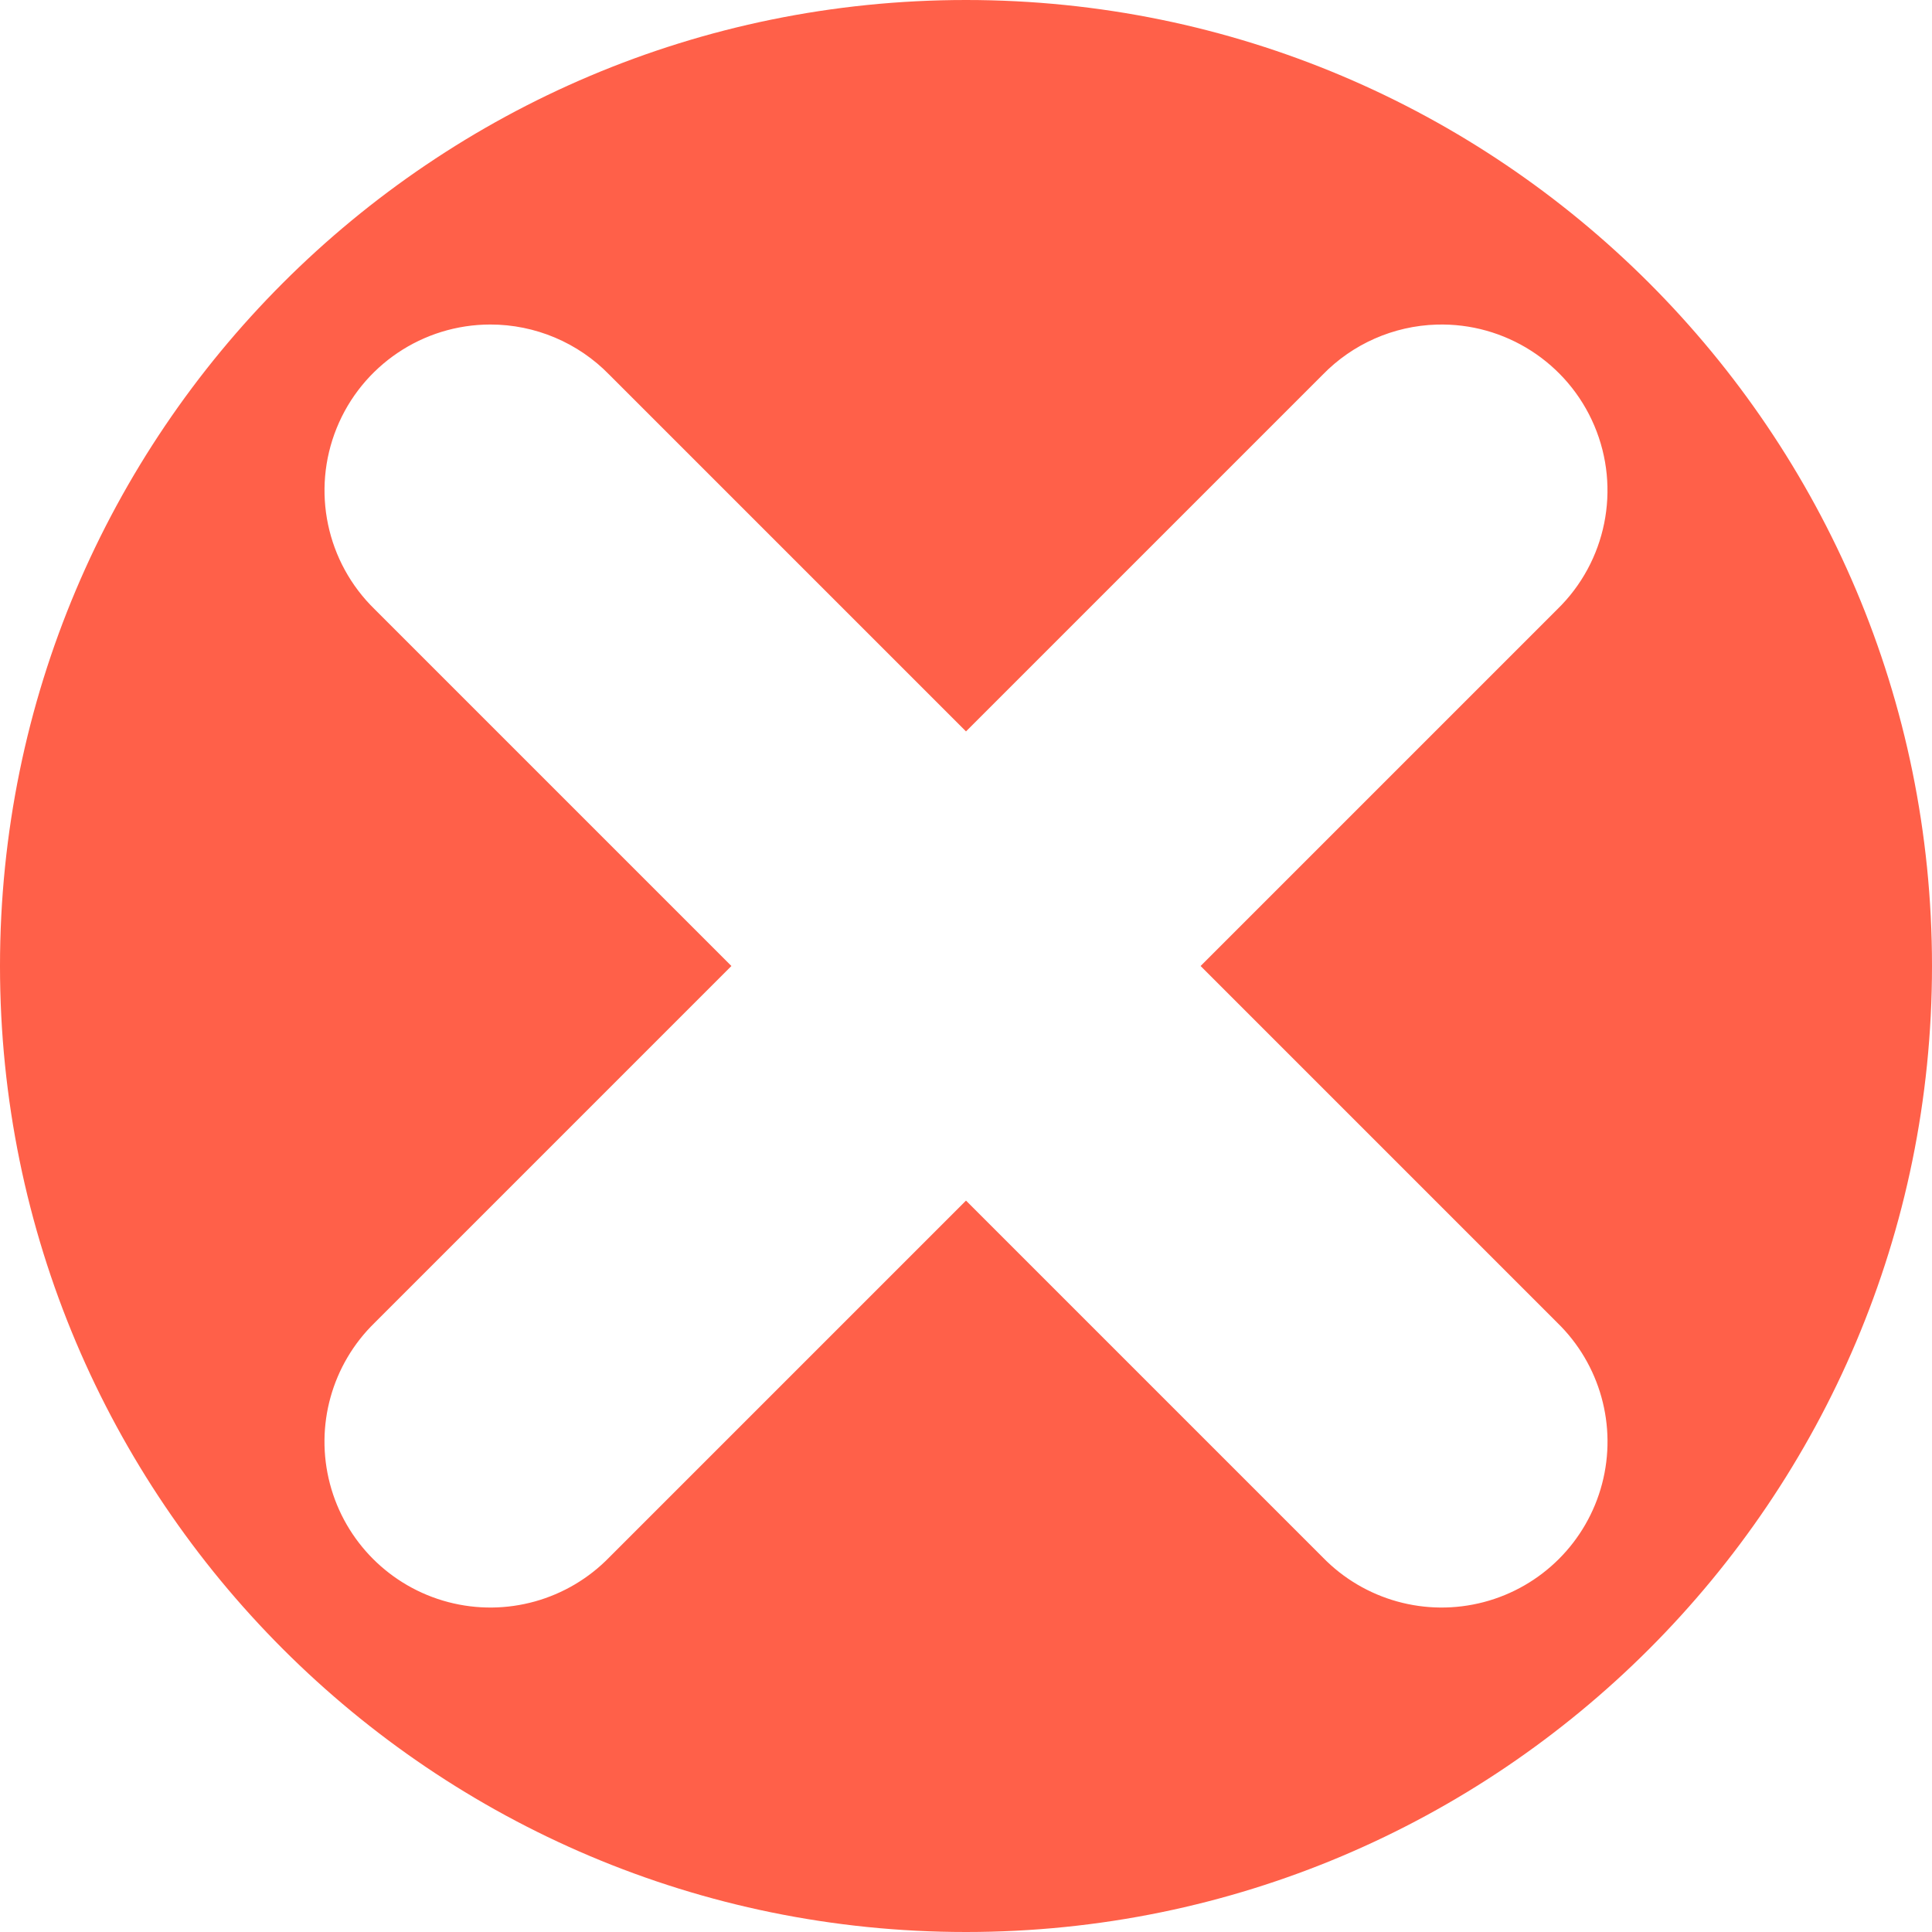
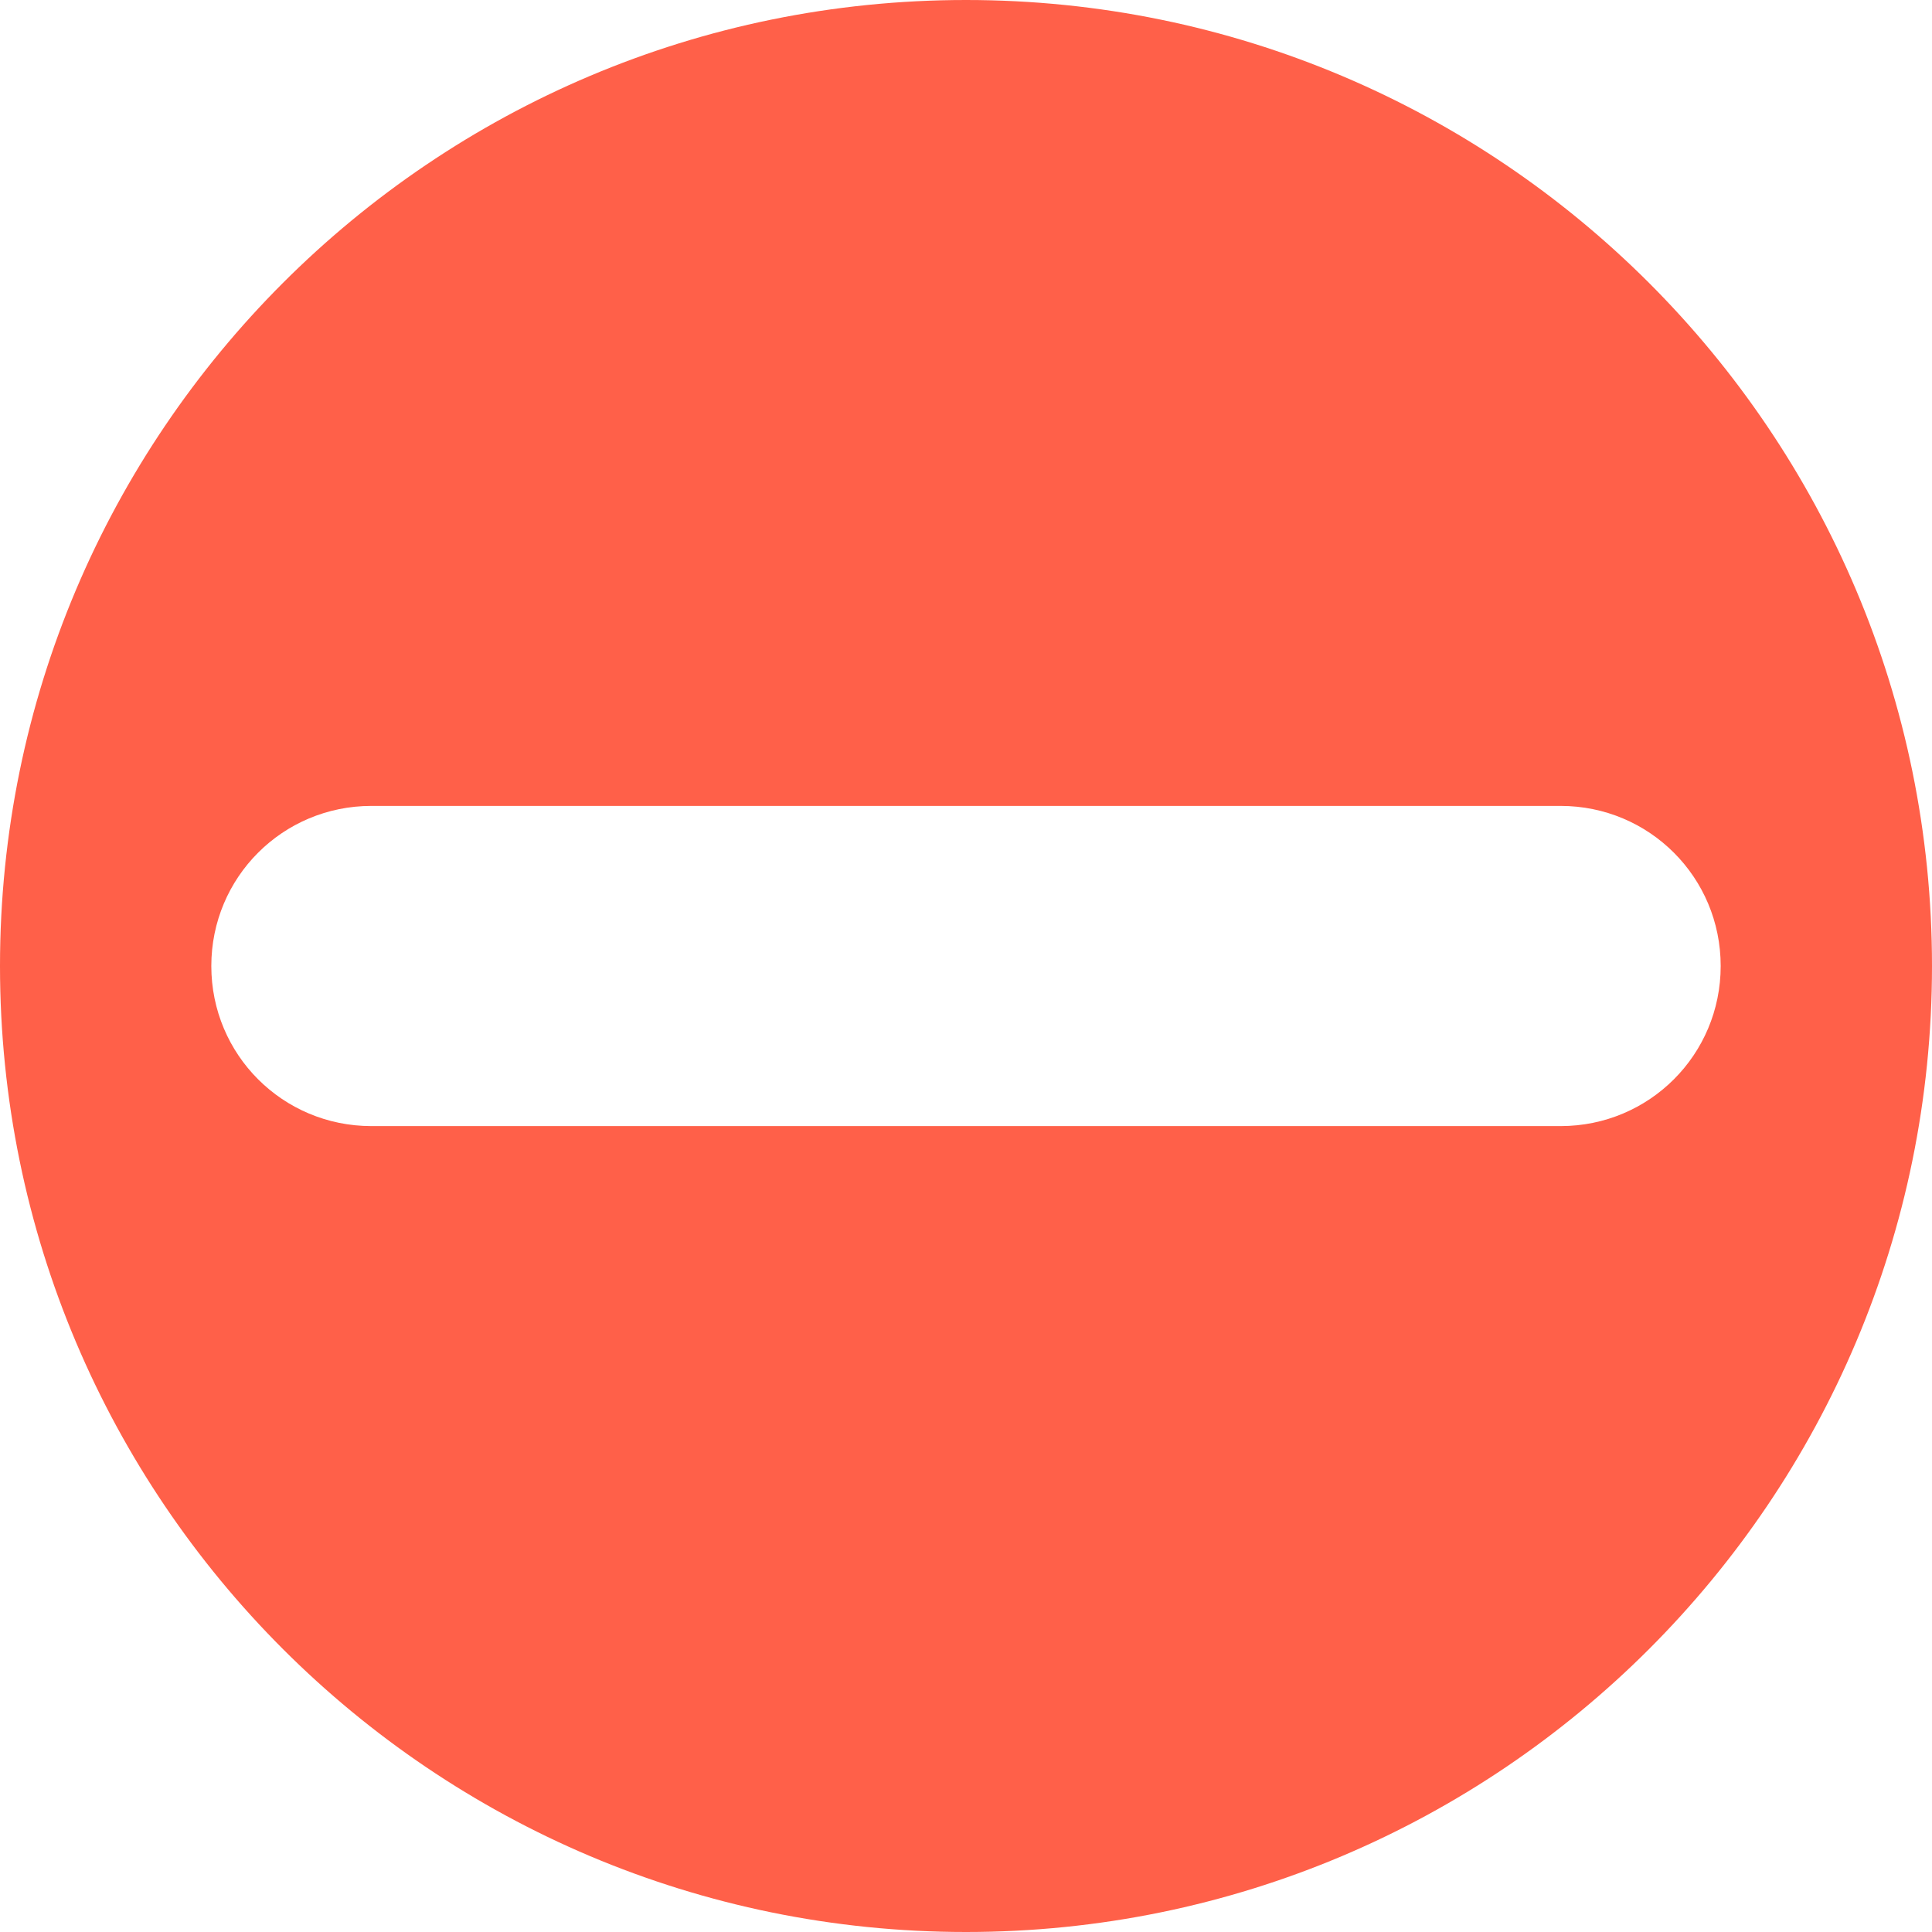
<svg xmlns="http://www.w3.org/2000/svg" version="1.1" id="svg2" viewBox="0 0 256 256" height="256" width="256">
  <defs id="defs4">
-     <clipPath clipPathUnits="userSpaceOnUse" id="clipPath4174">
-       <circle style="fill:#cc2828;fill-opacity:1;stroke:none;stroke-width:0;stroke-linecap:round;stroke-linejoin:round;stroke-miterlimit:4;stroke-dasharray:none;stroke-opacity:1" id="circle4176" cx="128" cy="924.362" r="128" />
+     <clipPath id="clipPath4174" clipPathUnits="userSpaceOnUse">
+       <circle r="128" cy="924.362" cx="128" id="circle4176" style="fill:#cc2828;fill-opacity:1;stroke:none;stroke-width:0;stroke-linecap:round;stroke-linejoin:round;stroke-miterlimit:4;stroke-dasharray:none;stroke-opacity:1" />
    </clipPath>
-     <clipPath clipPathUnits="userSpaceOnUse" id="clipPath4183">
-       <circle style="fill:#cc2828;fill-opacity:1;stroke:none;stroke-width:0;stroke-linecap:round;stroke-linejoin:round;stroke-miterlimit:4;stroke-dasharray:none;stroke-opacity:1" id="circle4185" cx="-924.362" cy="128" r="128" transform="matrix(0,-1,1,0,0,0)" />
+     <clipPath id="clipPath4183" clipPathUnits="userSpaceOnUse">
+       <circle transform="matrix(0,-1,1,0,0,0)" r="128" cy="128" cx="-924.362" id="circle4185" style="fill:#cc2828;fill-opacity:1;stroke:none;stroke-width:0;stroke-linecap:round;stroke-linejoin:round;stroke-miterlimit:4;stroke-dasharray:none;stroke-opacity:1" />
    </clipPath>
-     <clipPath clipPathUnits="userSpaceOnUse" id="clipPath4187">
-       <circle style="fill:#cc2828;fill-opacity:1;stroke:none;stroke-width:0;stroke-linecap:round;stroke-linejoin:round;stroke-miterlimit:4;stroke-dasharray:none;stroke-opacity:1" id="circle4189" cx="128" cy="924.362" r="128" />
+     <clipPath id="clipPath4187" clipPathUnits="userSpaceOnUse">
+       <circle r="128" cy="924.362" cx="128" id="circle4189" style="fill:#cc2828;fill-opacity:1;stroke:none;stroke-width:0;stroke-linecap:round;stroke-linejoin:round;stroke-miterlimit:4;stroke-dasharray:none;stroke-opacity:1" />
    </clipPath>
-     <clipPath clipPathUnits="userSpaceOnUse" id="clipPath4209">
-       <circle style="fill:#cc2828;fill-opacity:1;stroke:none;stroke-width:0;stroke-linecap:round;stroke-linejoin:round;stroke-miterlimit:4;stroke-dasharray:none;stroke-opacity:1" id="circle4211" cx="-924.362" cy="128" r="128" transform="matrix(0,-1,1,0,0,0)" />
+     <clipPath id="clipPath4209" clipPathUnits="userSpaceOnUse">
+       <circle transform="matrix(0,-1,1,0,0,0)" r="128" cy="128" cx="-924.362" id="circle4211" style="fill:#cc2828;fill-opacity:1;stroke:none;stroke-width:0;stroke-linecap:round;stroke-linejoin:round;stroke-miterlimit:4;stroke-dasharray:none;stroke-opacity:1" />
    </clipPath>
-     <clipPath clipPathUnits="userSpaceOnUse" id="clipPath4213">
-       <circle style="fill:#cc2828;fill-opacity:1;stroke:none;stroke-width:0;stroke-linecap:round;stroke-linejoin:round;stroke-miterlimit:4;stroke-dasharray:none;stroke-opacity:1" id="circle4215" cx="128" cy="924.362" r="128" />
+     <clipPath id="clipPath4213" clipPathUnits="userSpaceOnUse">
+       <circle r="128" cy="924.362" cx="128" id="circle4215" style="fill:#cc2828;fill-opacity:1;stroke:none;stroke-width:0;stroke-linecap:round;stroke-linejoin:round;stroke-miterlimit:4;stroke-dasharray:none;stroke-opacity:1" />
    </clipPath>
-     <clipPath id="clipPath4381" clipPathUnits="userSpaceOnUse">
-       <circle transform="matrix(0.7778034,0.6285076,-0.6285076,0.7778034,0,0)" style="fill:#d83838;fill-opacity:1;stroke:none;stroke-width:0;stroke-linecap:round;stroke-linejoin:round;stroke-miterlimit:4;stroke-dasharray:none;stroke-opacity:1" id="circle4383" cx="686.505" cy="640.498" r="128" />
+     <clipPath clipPathUnits="userSpaceOnUse" id="clipPath4381">
+       <circle r="128" cy="640.498" cx="686.505" id="circle4383" style="fill:#d83838;fill-opacity:1;stroke:none;stroke-width:0;stroke-linecap:round;stroke-linejoin:round;stroke-miterlimit:4;stroke-dasharray:none;stroke-opacity:1" transform="matrix(0.7778034,0.6285076,-0.6285076,0.7778034,0,0)" />
    </clipPath>
-     <clipPath id="clipPath4857" clipPathUnits="userSpaceOnUse">
-       <circle style="fill:#68bdff;fill-opacity:1;stroke:none;stroke-width:0;stroke-linecap:round;stroke-linejoin:round;stroke-miterlimit:4;stroke-dasharray:none;stroke-opacity:1" id="circle4859" cx="128" cy="924.362" r="128" />
+     <clipPath clipPathUnits="userSpaceOnUse" id="clipPath4857">
+       <circle r="128" cy="924.362" cx="128" id="circle4859" style="fill:#68bdff;fill-opacity:1;stroke:none;stroke-width:0;stroke-linecap:round;stroke-linejoin:round;stroke-miterlimit:4;stroke-dasharray:none;stroke-opacity:1" />
    </clipPath>
-     <clipPath id="clipPath5081" clipPathUnits="userSpaceOnUse">
-       <circle transform="scale(-1,1)" r="128" cy="924.362" cx="-127.95" id="circle5083" style="fill:#68bdff;fill-opacity:1;stroke:none;stroke-width:0;stroke-linecap:round;stroke-linejoin:round;stroke-miterlimit:4;stroke-dasharray:none;stroke-opacity:1" />
+     <clipPath clipPathUnits="userSpaceOnUse" id="clipPath5081">
+       <circle style="fill:#68bdff;fill-opacity:1;stroke:none;stroke-width:0;stroke-linecap:round;stroke-linejoin:round;stroke-miterlimit:4;stroke-dasharray:none;stroke-opacity:1" id="circle5083" cx="-127.95" cy="924.362" r="128" transform="scale(-1,1)" />
    </clipPath>
-     <clipPath id="clipPath5081-7" clipPathUnits="userSpaceOnUse">
-       <circle transform="scale(-1,1)" r="128" cy="924.362" cx="-127.95" id="circle5083-5" style="fill:#68bdff;fill-opacity:1;stroke:none;stroke-width:0;stroke-linecap:round;stroke-linejoin:round;stroke-miterlimit:4;stroke-dasharray:none;stroke-opacity:1" />
+     <clipPath clipPathUnits="userSpaceOnUse" id="clipPath5081-7">
+       <circle style="fill:#68bdff;fill-opacity:1;stroke:none;stroke-width:0;stroke-linecap:round;stroke-linejoin:round;stroke-miterlimit:4;stroke-dasharray:none;stroke-opacity:1" id="circle5083-5" cx="-127.95" cy="924.362" r="128" transform="scale(-1,1)" />
    </clipPath>
-     <clipPath clipPathUnits="userSpaceOnUse" id="clipPath4286">
-       <circle style="fill:#ff7b68;fill-opacity:1;stroke:none;stroke-width:0;stroke-linecap:round;stroke-linejoin:round;stroke-miterlimit:4;stroke-dasharray:none;stroke-opacity:1" id="circle4288" cx="125" cy="927.362" r="128" />
+     <clipPath id="clipPath4286" clipPathUnits="userSpaceOnUse">
+       <circle r="128" cy="927.362" cx="125" id="circle4288" style="fill:#ff7b68;fill-opacity:1;stroke:none;stroke-width:0;stroke-linecap:round;stroke-linejoin:round;stroke-miterlimit:4;stroke-dasharray:none;stroke-opacity:1" />
+     </clipPath>
+     <clipPath clipPathUnits="userSpaceOnUse" id="clipPath4643">
+       <circle style="fill:#ff6049;fill-opacity:1;stroke:none;stroke-width:31.568;stroke-linecap:round;stroke-linejoin:round;stroke-miterlimit:4;stroke-dasharray:none;stroke-opacity:1" id="circle4645" cx="128" cy="924.362" r="128" />
    </clipPath>
  </defs>
-   <g transform="translate(0,-796.3622)" id="layer1">
-     <path style="fill:#ff6049;fill-opacity:1;stroke:none;stroke-width:31.568;stroke-linecap:round;stroke-linejoin:round;stroke-miterlimit:4;stroke-dasharray:none;stroke-opacity:1" d="M 128 0 A 128 128 0 0 0 0 128 A 128 128 0 0 0 128 256 A 128 128 0 0 0 256 128 A 128 128 0 0 0 128 0 z M 64.971 43 A 21.982 21.982 0 0 1 80.744 49.66 L 128 96.916 L 175.256 49.66 A 21.982 21.982 0 0 1 190.367 43.01 A 21.982 21.982 0 0 1 206.34 80.744 L 159.084 128 L 206.34 175.258 A 21.982 21.982 0 1 1 175.256 206.342 L 128 159.086 L 80.744 206.342 A 21.982 21.982 0 1 1 49.66 175.258 L 96.916 128 L 49.66 80.744 A 21.982 21.982 0 0 1 64.971 43 z " transform="translate(0,796.3622)" id="path4172" />
+   <g id="layer1" transform="translate(0,-796.3622)">
+     <path style="fill:#ff6049;fill-opacity:1;stroke:none;stroke-width:31.568;stroke-linecap:round;stroke-linejoin:round;stroke-miterlimit:4;stroke-dasharray:none;stroke-opacity:1" d="M 128 0 A 128 128 0 0 0 0 128 A 128 128 0 0 0 128 256 A 128 128 0 0 0 256 128 A 128 128 0 0 0 128 0 z M 49.213 106.787 L 206.787 106.787 C 218.539 106.787 228 116.248 228 128 C 228 139.752 218.539 149.213 206.787 149.213 L 49.213 149.213 C 37.461 149.213 28 139.752 28 128 C 28 116.248 37.461 106.787 49.213 106.787 z " transform="translate(0,796.3622)" id="path4172" />
  </g>
</svg>
